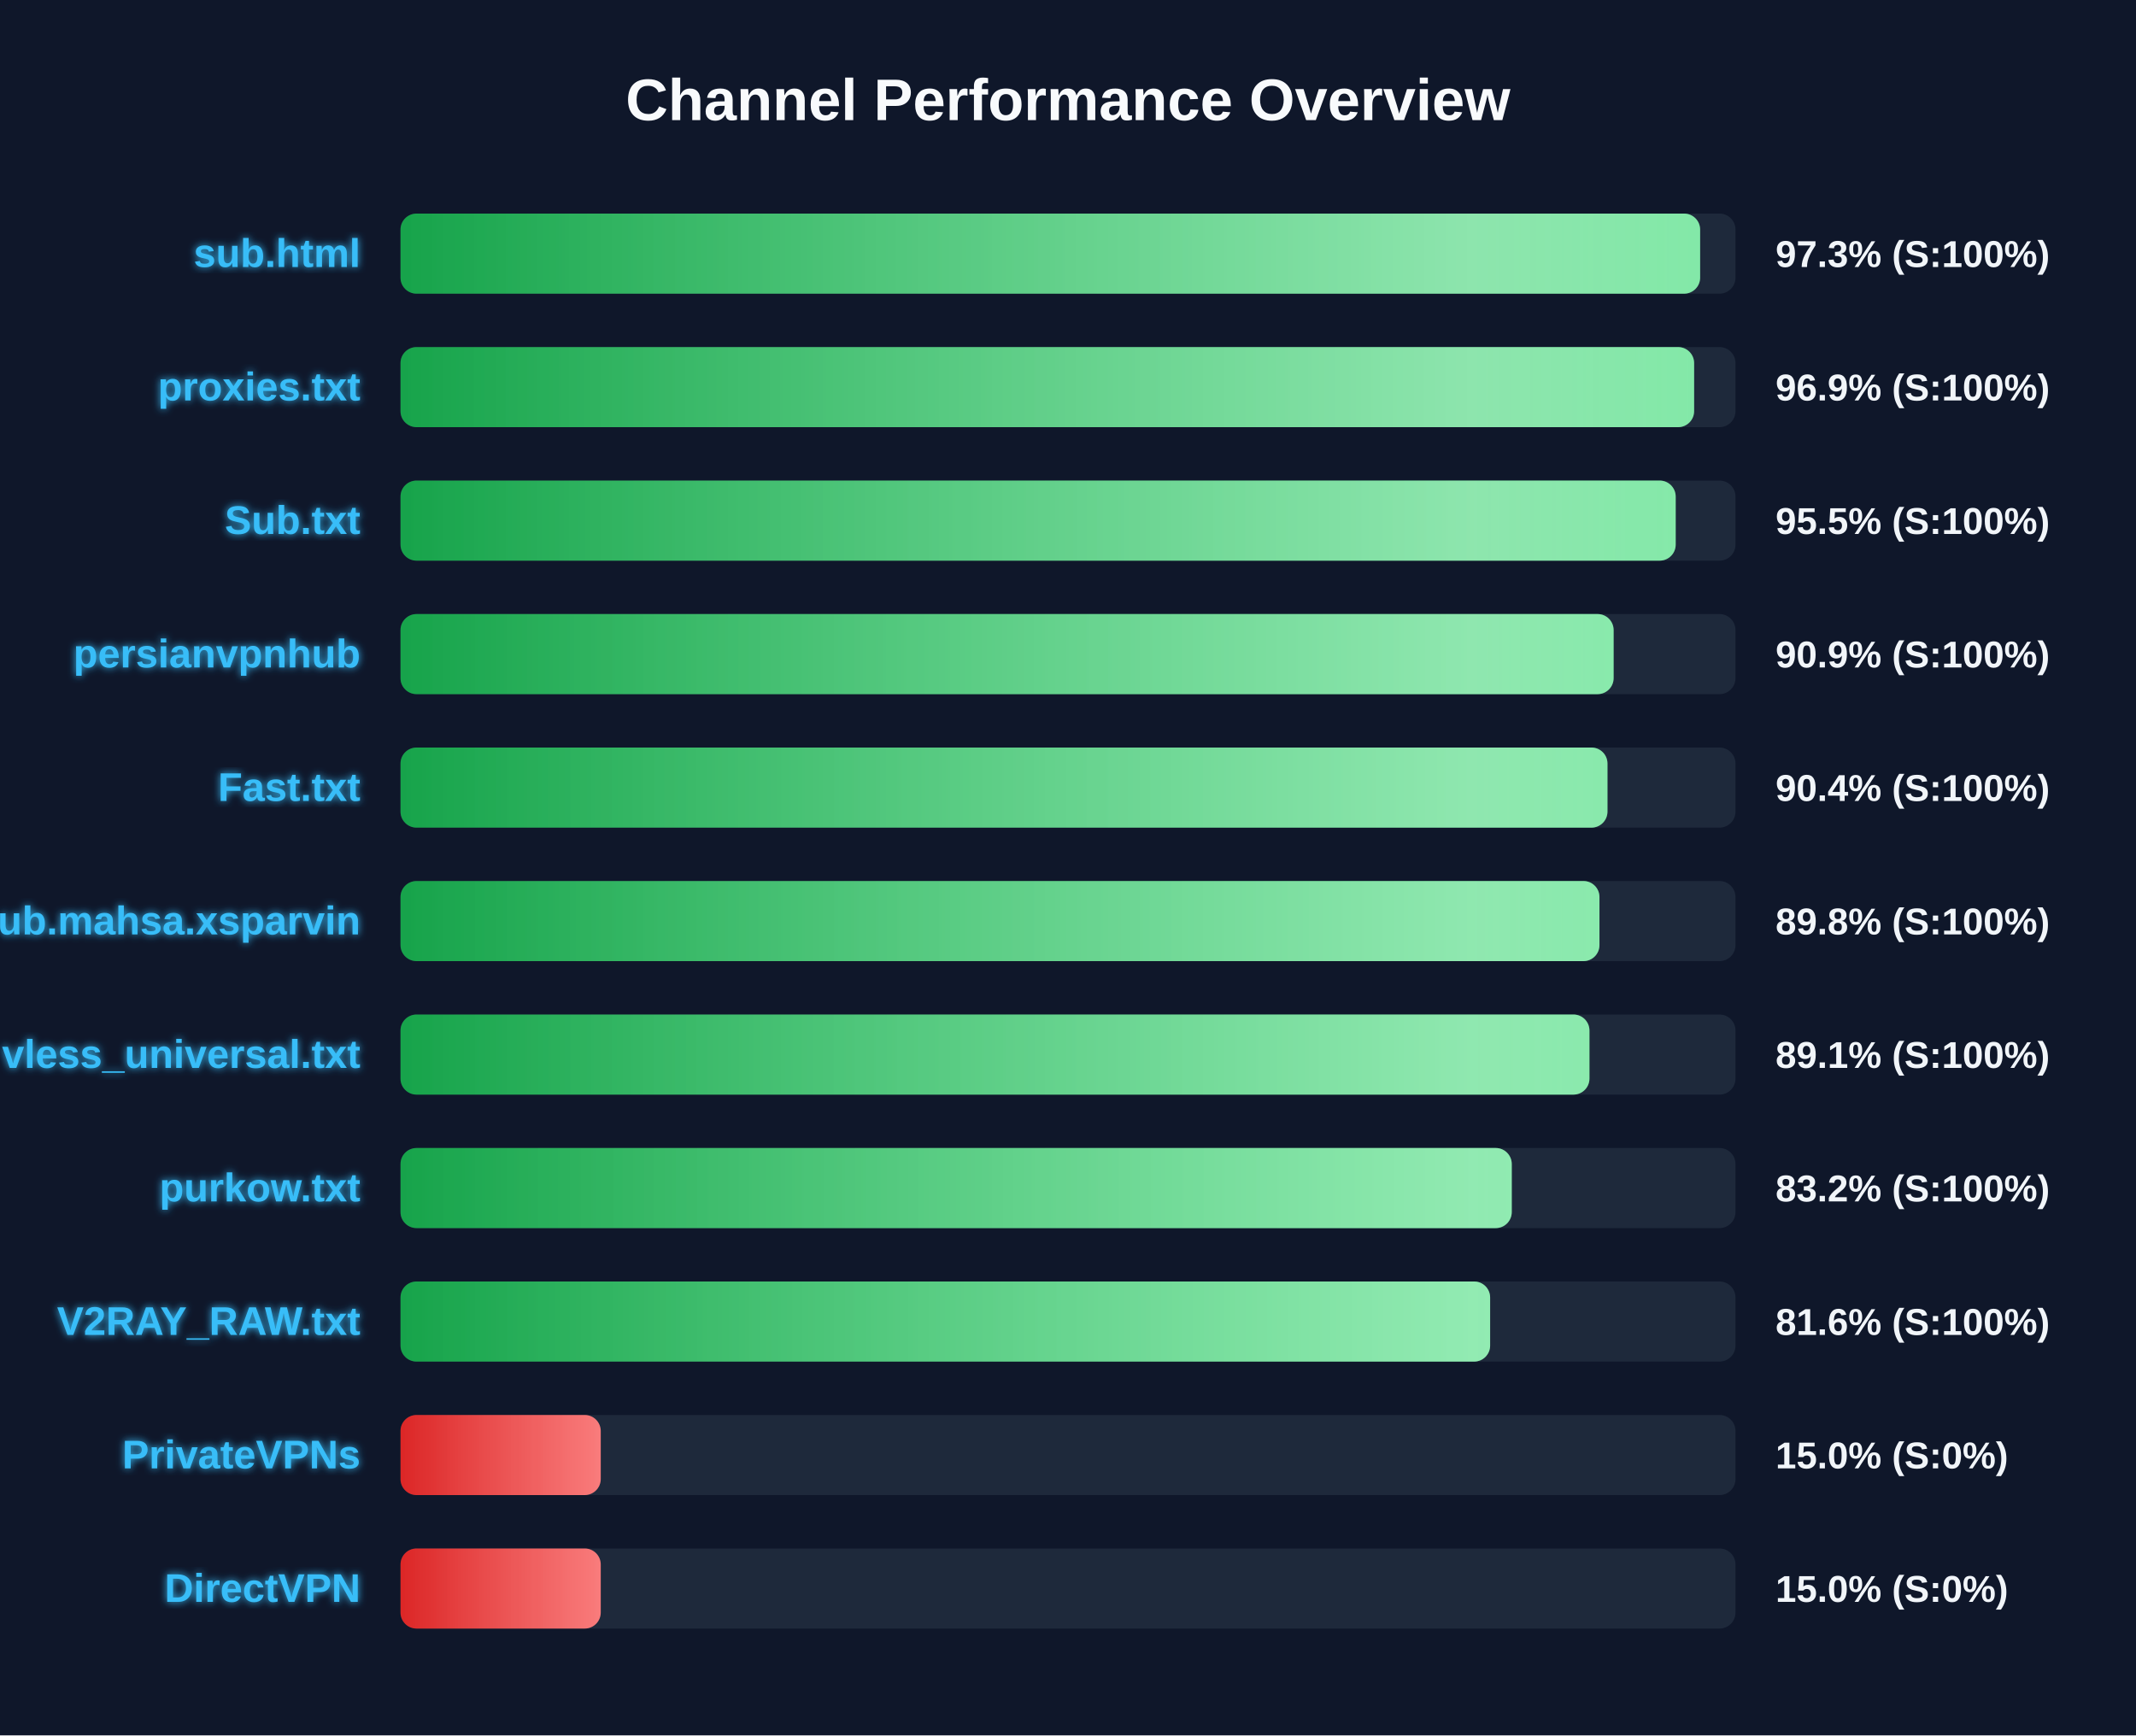
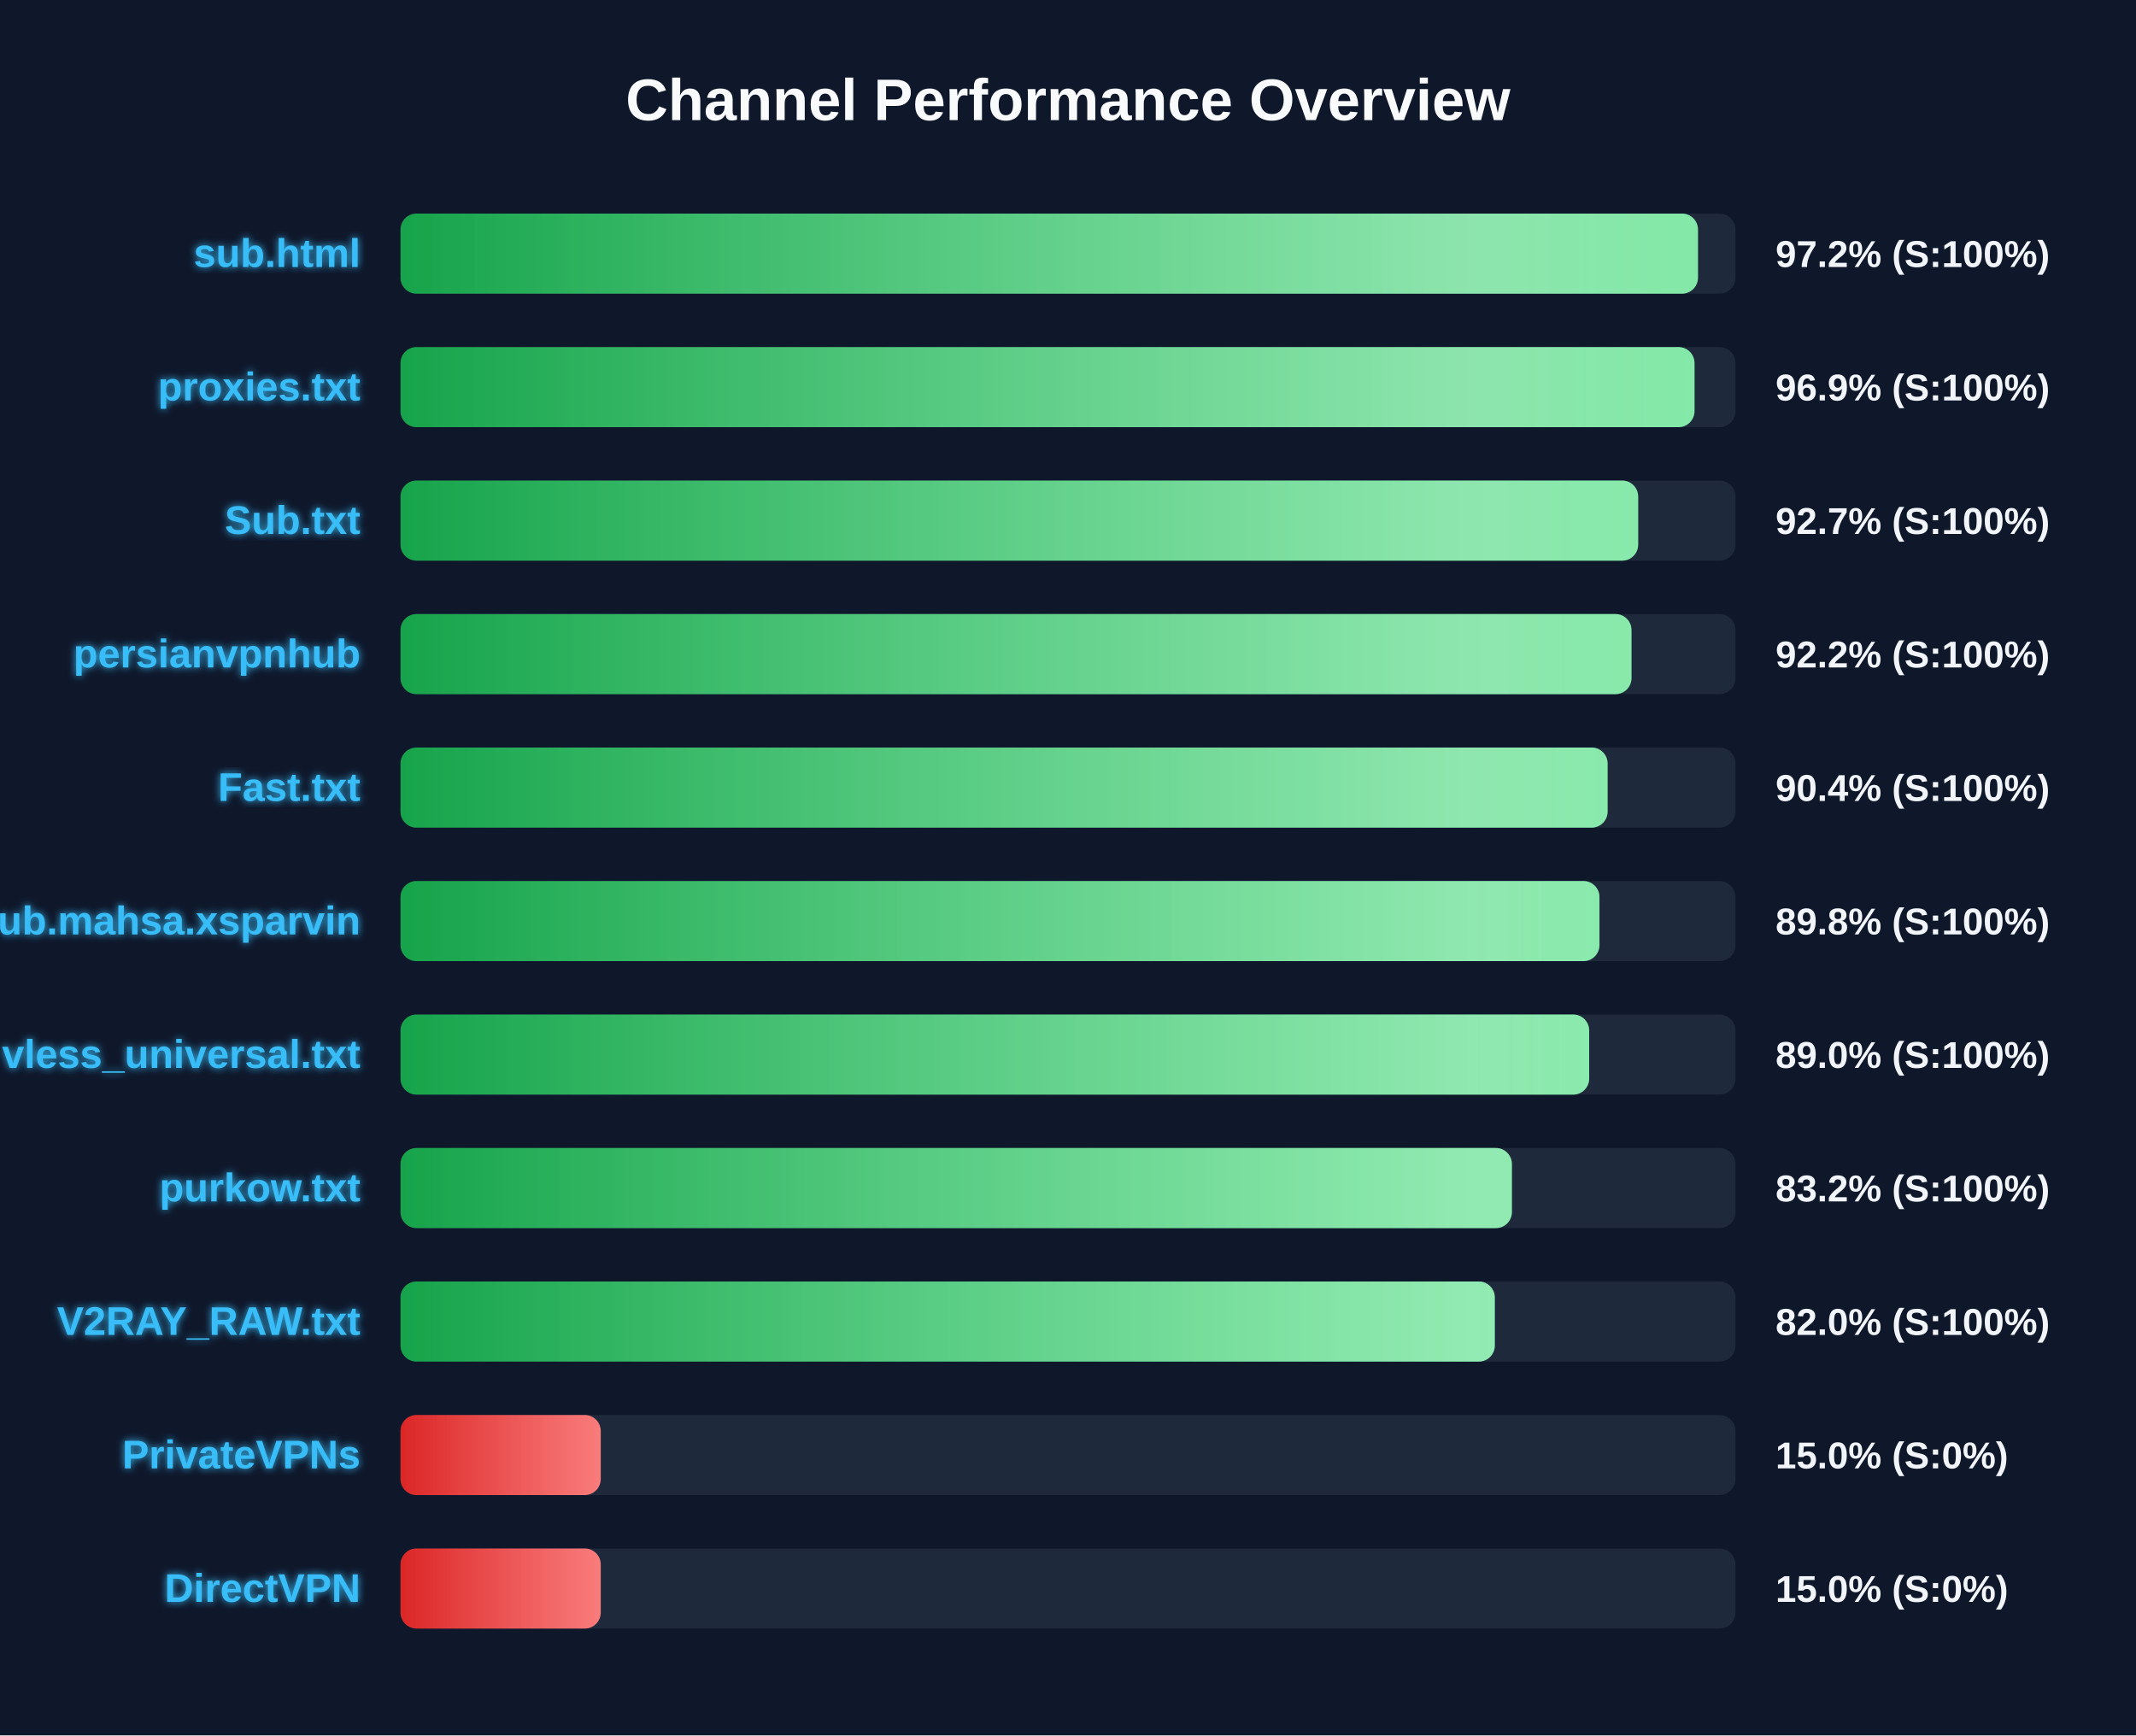
<svg xmlns="http://www.w3.org/2000/svg" width="800" height="650" version="1.1">
  <defs>
    <linearGradient id="grad-green" x1="0%" y1="0%" x2="100%" y2="0%">
      <stop offset="0%" stop-color="#16a34a" />
      <stop offset="100%" stop-color="#4ade80" />
    </linearGradient>
    <linearGradient id="grad-yellow" x1="0%" y1="0%" x2="100%" y2="0%">
      <stop offset="0%" stop-color="#ca8a04" />
      <stop offset="100%" stop-color="#fde047" />
    </linearGradient>
    <linearGradient id="grad-red" x1="0%" y1="0%" x2="100%" y2="0%">
      <stop offset="0%" stop-color="#dc2626" />
      <stop offset="100%" stop-color="#f87171" />
    </linearGradient>
    <linearGradient id="shimmer" x1="0%" y1="0%" x2="100%" y2="0%">
      <stop offset="0%" stop-color="rgba(255,255,255,0)" />
      <stop offset="50%" stop-color="rgba(255,255,255,0.4)" />
      <stop offset="100%" stop-color="rgba(255,255,255,0)" />
    </linearGradient>
    <filter id="glow" x="-20%" y="-20%" width="140%" height="140%">
      <feGaussianBlur stdDeviation="1.5" result="blur" />
      <feComposite in="SourceGraphic" in2="blur" operator="over" />
    </filter>
  </defs>
  <style>
        .bg-rect { fill: #0f172a; }
        .title { font: bold 22px 'Segoe UI', Arial, sans-serif; fill: #f8fafc; }
        .row { font: bold 15px 'Segoe UI', Arial, sans-serif; fill: #38bdf8; filter: url(#glow); }
        .score { font: bold 14px 'Segoe UI', Arial, sans-serif; fill: #f1f5f9; }
        @keyframes shimmer-anim {
            0% { transform: translateX(-100%); }
            100% { transform: translateX(200%); }
        }
        .shimmer-rect {
            animation: shimmer-anim 2.5s infinite linear;
        }
    </style>
  <rect width="100%" height="100%" class="bg-rect" />
  <text x="400" y="45" text-anchor="middle" class="title">Channel Performance Overview</text>
  <rect x="150" y="80" width="500" height="30" fill="#1e293b" rx="6" />
  <clipPath id="clip-0">
-     <rect x="150" y="80" width="486.75" height="30" rx="6" />
+     <rect x="150" y="80" width="485.95" height="30" rx="6" />
  </clipPath>
-   <rect x="150" y="80" width="486.75" height="30" fill="url(#grad-green)" rx="6" />
+   <rect x="150" y="80" width="485.95" height="30" fill="url(#grad-green)" rx="6" />
  <g clip-path="url(#clip-0)">
    <rect x="150" y="80" width="100%" height="30" fill="url(#shimmer)" class="shimmer-rect" />
  </g>
  <text x="135" y="100" text-anchor="end" class="row">sub.html</text>
-   <text x="665" y="100" text-anchor="start" class="score">97.3% (S:100%)</text>
+   <text x="665" y="100" text-anchor="start" class="score">97.2% (S:100%)</text>
  <rect x="150" y="130" width="500" height="30" fill="#1e293b" rx="6" />
  <clipPath id="clip-1">
-     <rect x="150" y="130" width="484.5" height="30" rx="6" />
+     <rect x="150" y="130" width="484.65" height="30" rx="6" />
  </clipPath>
-   <rect x="150" y="130" width="484.5" height="30" fill="url(#grad-green)" rx="6" />
+   <rect x="150" y="130" width="484.65" height="30" fill="url(#grad-green)" rx="6" />
  <g clip-path="url(#clip-1)">
    <rect x="150" y="130" width="100%" height="30" fill="url(#shimmer)" class="shimmer-rect" />
  </g>
  <text x="135" y="150" text-anchor="end" class="row">proxies.txt</text>
  <text x="665" y="150" text-anchor="start" class="score">96.9% (S:100%)</text>
  <rect x="150" y="180" width="500" height="30" fill="#1e293b" rx="6" />
  <clipPath id="clip-2">
-     <rect x="150" y="180" width="477.6" height="30" rx="6" />
+     <rect x="150" y="180" width="463.55" height="30" rx="6" />
  </clipPath>
-   <rect x="150" y="180" width="477.6" height="30" fill="url(#grad-green)" rx="6" />
+   <rect x="150" y="180" width="463.55" height="30" fill="url(#grad-green)" rx="6" />
  <g clip-path="url(#clip-2)">
    <rect x="150" y="180" width="100%" height="30" fill="url(#shimmer)" class="shimmer-rect" />
  </g>
  <text x="135" y="200" text-anchor="end" class="row">Sub.txt</text>
-   <text x="665" y="200" text-anchor="start" class="score">95.5% (S:100%)</text>
+   <text x="665" y="200" text-anchor="start" class="score">92.7% (S:100%)</text>
  <rect x="150" y="230" width="500" height="30" fill="#1e293b" rx="6" />
  <clipPath id="clip-3">
-     <rect x="150" y="230" width="454.35" height="30" rx="6" />
+     <rect x="150" y="230" width="461.05" height="30" rx="6" />
  </clipPath>
-   <rect x="150" y="230" width="454.35" height="30" fill="url(#grad-green)" rx="6" />
+   <rect x="150" y="230" width="461.05" height="30" fill="url(#grad-green)" rx="6" />
  <g clip-path="url(#clip-3)">
    <rect x="150" y="230" width="100%" height="30" fill="url(#shimmer)" class="shimmer-rect" />
  </g>
  <text x="135" y="250" text-anchor="end" class="row">persianvpnhub</text>
-   <text x="665" y="250" text-anchor="start" class="score">90.9% (S:100%)</text>
+   <text x="665" y="250" text-anchor="start" class="score">92.2% (S:100%)</text>
  <rect x="150" y="280" width="500" height="30" fill="#1e293b" rx="6" />
  <clipPath id="clip-4">
-     <rect x="150" y="280" width="452.05" height="30" rx="6" />
+     <rect x="150" y="280" width="452.1" height="30" rx="6" />
  </clipPath>
-   <rect x="150" y="280" width="452.05" height="30" fill="url(#grad-green)" rx="6" />
+   <rect x="150" y="280" width="452.1" height="30" fill="url(#grad-green)" rx="6" />
  <g clip-path="url(#clip-4)">
    <rect x="150" y="280" width="100%" height="30" fill="url(#shimmer)" class="shimmer-rect" />
  </g>
  <text x="135" y="300" text-anchor="end" class="row">Fast.txt</text>
  <text x="665" y="300" text-anchor="start" class="score">90.4% (S:100%)</text>
  <rect x="150" y="330" width="500" height="30" fill="#1e293b" rx="6" />
  <clipPath id="clip-5">
    <rect x="150" y="330" width="449.05" height="30" rx="6" />
  </clipPath>
  <rect x="150" y="330" width="449.05" height="30" fill="url(#grad-green)" rx="6" />
  <g clip-path="url(#clip-5)">
    <rect x="150" y="330" width="100%" height="30" fill="url(#shimmer)" class="shimmer-rect" />
  </g>
  <text x="135" y="350" text-anchor="end" class="row">Sub.mahsa.xsparvin</text>
  <text x="665" y="350" text-anchor="start" class="score">89.8% (S:100%)</text>
  <rect x="150" y="380" width="500" height="30" fill="#1e293b" rx="6" />
  <clipPath id="clip-6">
-     <rect x="150" y="380" width="445.3" height="30" rx="6" />
+     <rect x="150" y="380" width="445.2" height="30" rx="6" />
  </clipPath>
-   <rect x="150" y="380" width="445.3" height="30" fill="url(#grad-green)" rx="6" />
+   <rect x="150" y="380" width="445.2" height="30" fill="url(#grad-green)" rx="6" />
  <g clip-path="url(#clip-6)">
    <rect x="150" y="380" width="100%" height="30" fill="url(#shimmer)" class="shimmer-rect" />
  </g>
  <text x="135" y="400" text-anchor="end" class="row">vless_universal.txt</text>
-   <text x="665" y="400" text-anchor="start" class="score">89.1% (S:100%)</text>
+   <text x="665" y="400" text-anchor="start" class="score">89.0% (S:100%)</text>
  <rect x="150" y="430" width="500" height="30" fill="#1e293b" rx="6" />
  <clipPath id="clip-7">
-     <rect x="150" y="430" width="416.2" height="30" rx="6" />
+     <rect x="150" y="430" width="416.25" height="30" rx="6" />
  </clipPath>
-   <rect x="150" y="430" width="416.2" height="30" fill="url(#grad-green)" rx="6" />
+   <rect x="150" y="430" width="416.25" height="30" fill="url(#grad-green)" rx="6" />
  <g clip-path="url(#clip-7)">
    <rect x="150" y="430" width="100%" height="30" fill="url(#shimmer)" class="shimmer-rect" />
  </g>
  <text x="135" y="450" text-anchor="end" class="row">purkow.txt</text>
  <text x="665" y="450" text-anchor="start" class="score">83.2% (S:100%)</text>
  <rect x="150" y="480" width="500" height="30" fill="#1e293b" rx="6" />
  <clipPath id="clip-8">
-     <rect x="150" y="480" width="408.1" height="30" rx="6" />
+     <rect x="150" y="480" width="409.85" height="30" rx="6" />
  </clipPath>
-   <rect x="150" y="480" width="408.1" height="30" fill="url(#grad-green)" rx="6" />
+   <rect x="150" y="480" width="409.85" height="30" fill="url(#grad-green)" rx="6" />
  <g clip-path="url(#clip-8)">
    <rect x="150" y="480" width="100%" height="30" fill="url(#shimmer)" class="shimmer-rect" />
  </g>
  <text x="135" y="500" text-anchor="end" class="row">V2RAY_RAW.txt</text>
-   <text x="665" y="500" text-anchor="start" class="score">81.6% (S:100%)</text>
+   <text x="665" y="500" text-anchor="start" class="score">82.0% (S:100%)</text>
  <rect x="150" y="530" width="500" height="30" fill="#1e293b" rx="6" />
  <clipPath id="clip-9">
    <rect x="150" y="530" width="75.0" height="30" rx="6" />
  </clipPath>
  <rect x="150" y="530" width="75.0" height="30" fill="url(#grad-red)" rx="6" />
  <g clip-path="url(#clip-9)">
    <rect x="150" y="530" width="100%" height="30" fill="url(#shimmer)" class="shimmer-rect" />
  </g>
  <text x="135" y="550" text-anchor="end" class="row">PrivateVPNs</text>
  <text x="665" y="550" text-anchor="start" class="score">15.0% (S:0%)</text>
  <rect x="150" y="580" width="500" height="30" fill="#1e293b" rx="6" />
  <clipPath id="clip-10">
    <rect x="150" y="580" width="75.0" height="30" rx="6" />
  </clipPath>
  <rect x="150" y="580" width="75.0" height="30" fill="url(#grad-red)" rx="6" />
  <g clip-path="url(#clip-10)">
    <rect x="150" y="580" width="100%" height="30" fill="url(#shimmer)" class="shimmer-rect" />
  </g>
  <text x="135" y="600" text-anchor="end" class="row">DirectVPN</text>
  <text x="665" y="600" text-anchor="start" class="score">15.0% (S:0%)</text>
</svg>
